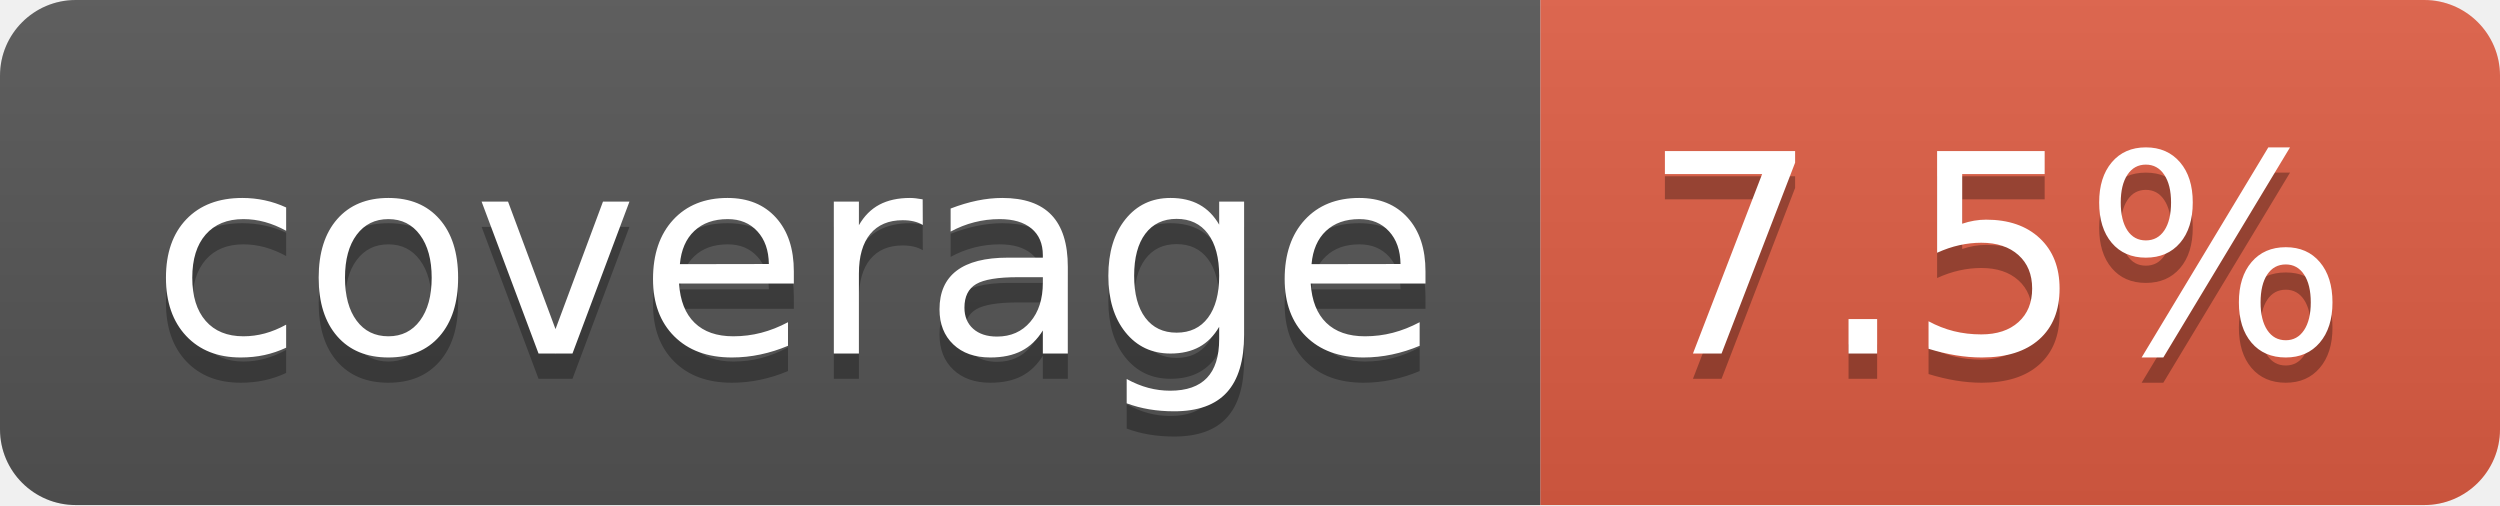
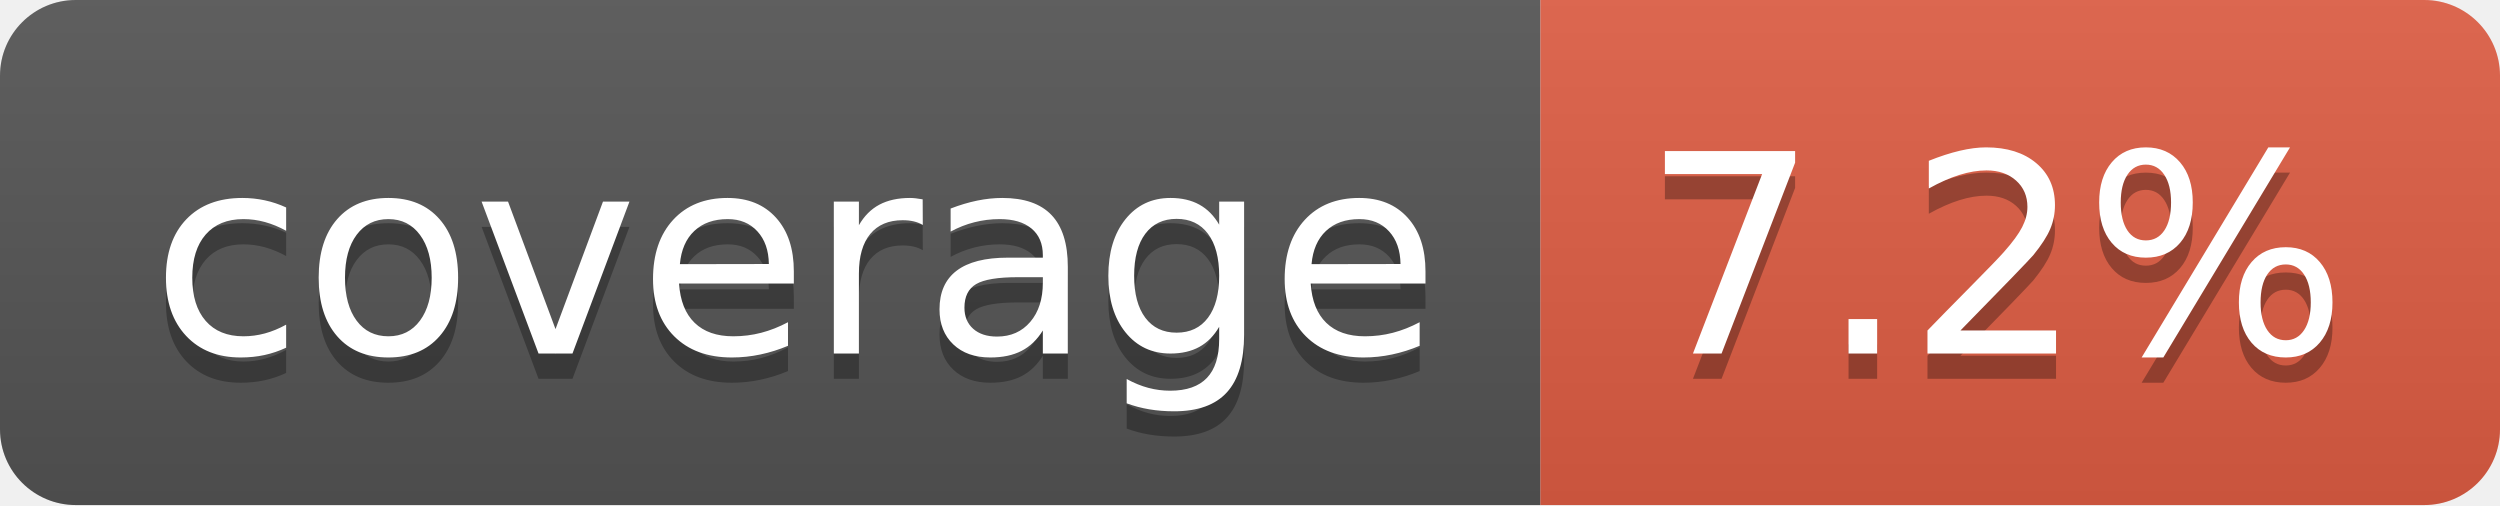
- <svg xmlns="http://www.w3.org/2000/svg" width="99" height="20" role="img" aria-label="coverage: 7.5%">
+ <svg xmlns="http://www.w3.org/2000/svg" width="99" height="20" role="img" aria-label="coverage: 7.2%">
  <linearGradient id="s" x2="0" y2="100%">
    <stop offset="0" stop-color="#bbb" stop-opacity=".1" />
    <stop offset="1" stop-opacity=".1" />
  </linearGradient>
  <clipPath id="r">
    <rect width="99" height="20" rx="3" fill="#fff" />
  </clipPath>
  <g clip-path="url(#r)">
    <rect width="61" height="20" fill="#555" />
    <rect x="61" width="38" height="20" fill="#e05d44" />
    <rect width="99" height="20" fill="url(#s)" />
  </g>
  <g fill="#fff" text-anchor="middle" font-family="Verdana,Geneva,DejaVu Sans,sans-serif" text-rendering="geometricPrecision" font-size="110">
    <text aria-hidden="true" x="315" y="150" fill="#010101" fill-opacity=".3" transform="scale(.1)" textLength="510">coverage</text>
    <text x="315" y="140" transform="scale(.1)" fill="#fff" textLength="510">coverage</text>
-     <text aria-hidden="true" x="790" y="150" fill="#010101" fill-opacity=".3" transform="scale(.1)" textLength="280">7.5%</text>
-     <text x="790" y="140" transform="scale(.1)" fill="#fff" textLength="280">7.5%</text>
+     <text aria-hidden="true" x="790" y="150" fill="#010101" fill-opacity=".3" transform="scale(.1)" textLength="280">7.2%</text>
+     <text x="790" y="140" transform="scale(.1)" fill="#fff" textLength="280">7.2%</text>
  </g>
</svg>
